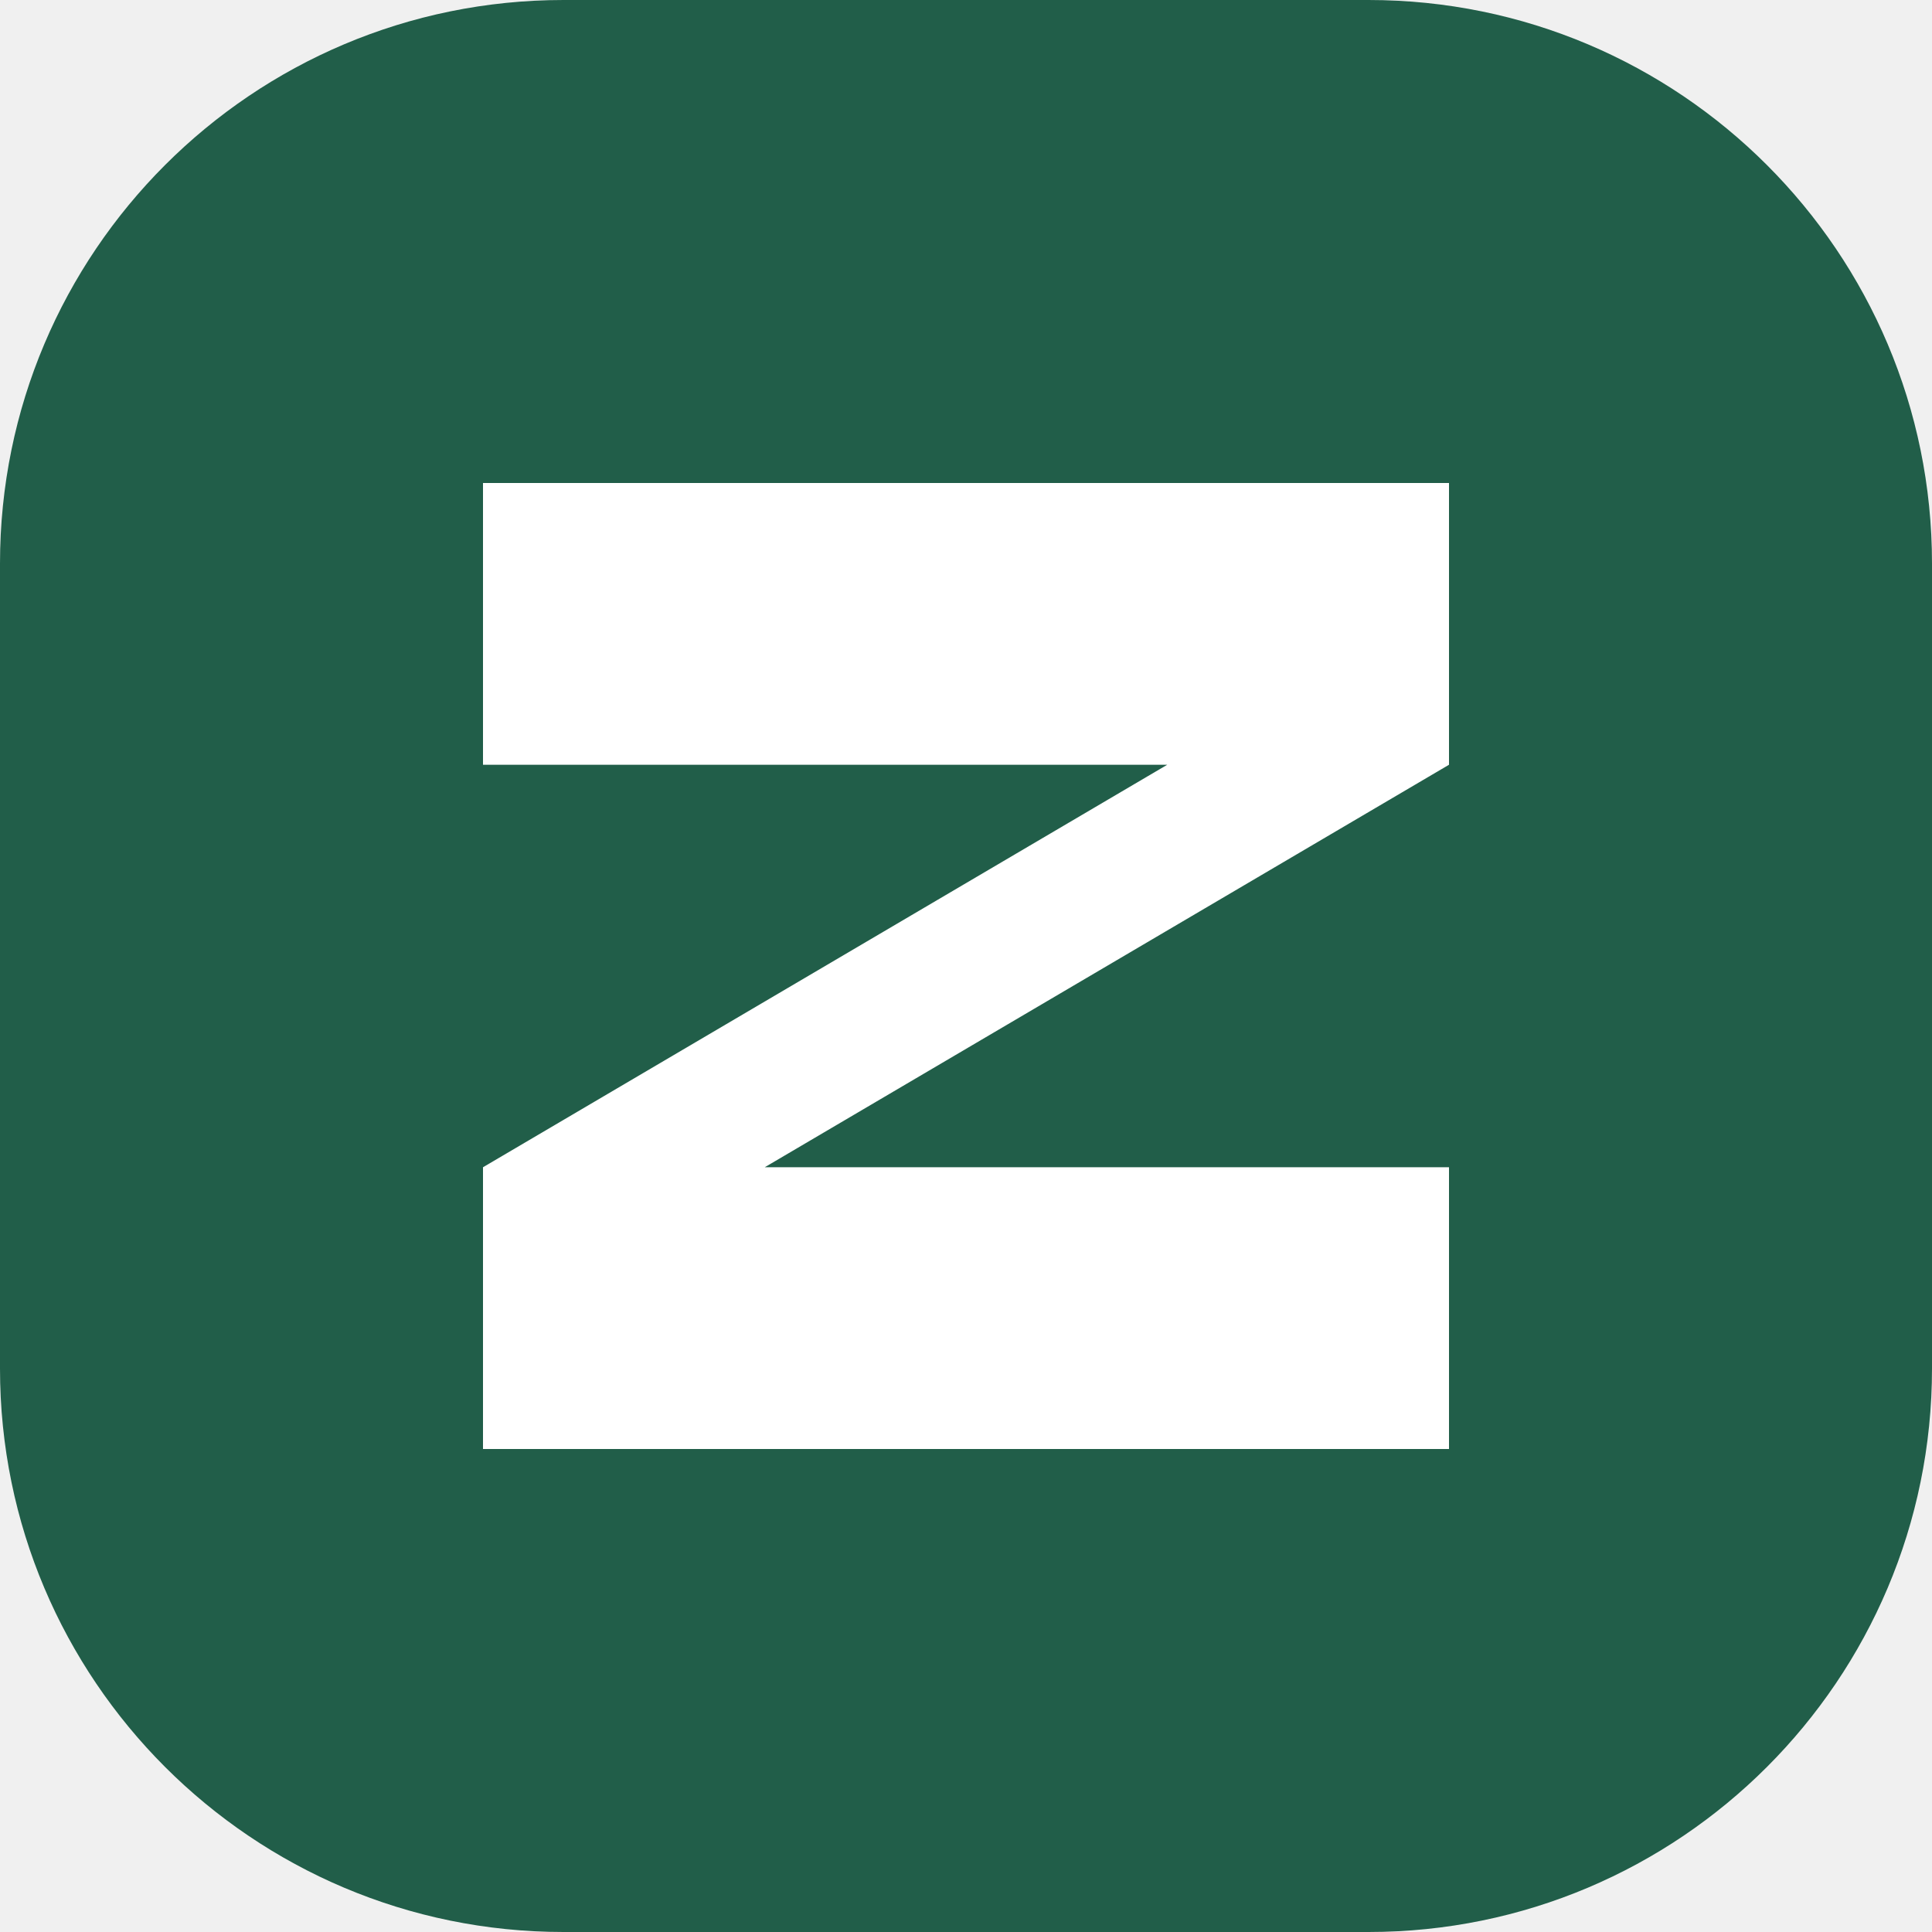
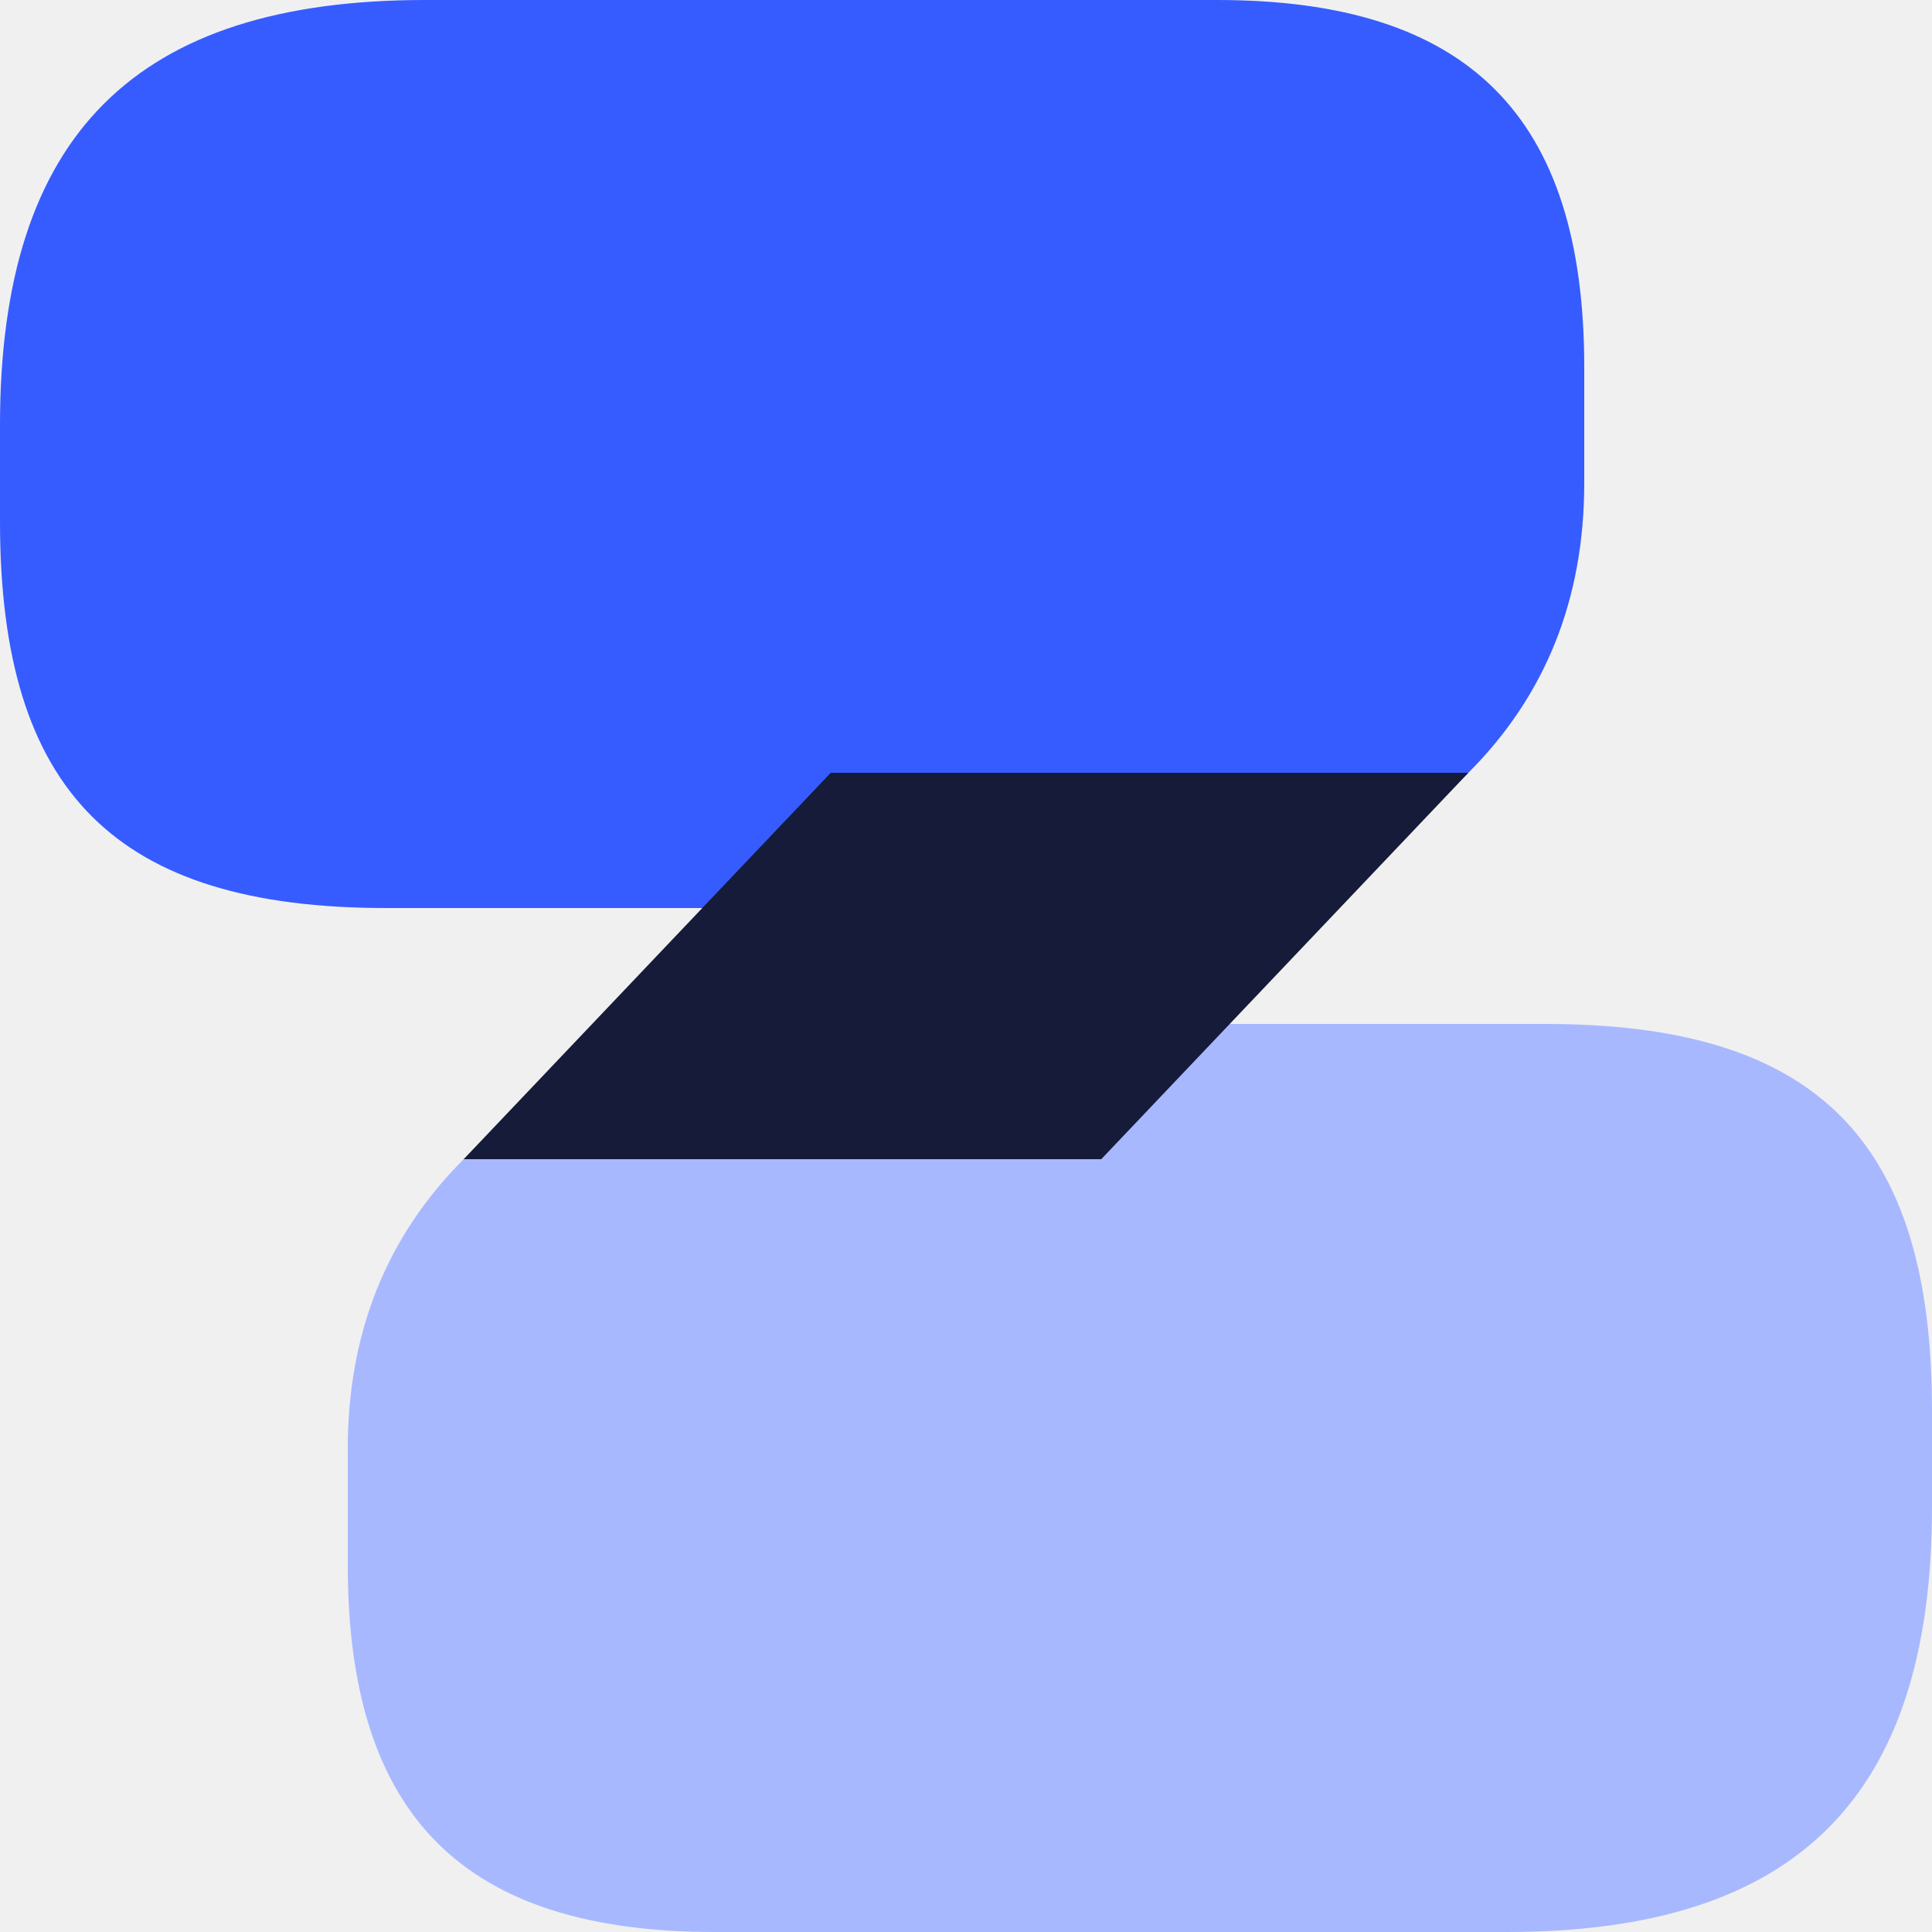
- <svg xmlns="http://www.w3.org/2000/svg" viewBox="0 0 48 48">
-   <rect width="48" height="48" rx="14" fill="#215e49" />
-   <path d="M12 12h24v7L19 29h17v7H12v-7l17-10H12Z" fill="#fff" />
+ <svg xmlns="http://www.w3.org/2000/svg" viewBox="0 0 100 100">
+   <path fill="#365CFF" d="M22.0,0.0L63.0,0.0C76.0,0.0 82.0,6.0 82.0,19.0L82.0,25.0C82.0,31.0 80.0,36.0 76.0,40.0L69.0,47.0L20.0,47.0C6.0,47.0 0.0,41.0 0.0,27.0L0.0,22.0C0.0,7.0 7.0,0.0 22.0,0.0ZM22.0,0.0" />
+   <path fill="#A8B8FF" d="M78.0,100.0L37.0,100.0C24.0,100.0 18.0,94.0 18.0,81.0L18.0,75.0C18.0,69.0 20.0,64.0 24.0,60.0L31.0,53.0L80.0,53.0C94.0,53.0 100.0,59.0 100.0,73.0L100.0,78.0C100.0,93.0 93.0,100.0 78.0,100.0ZM78.0,100.0" />
+   <path fill="#151B38" d="M43 40H76L57 60H24Z" />
</svg>
